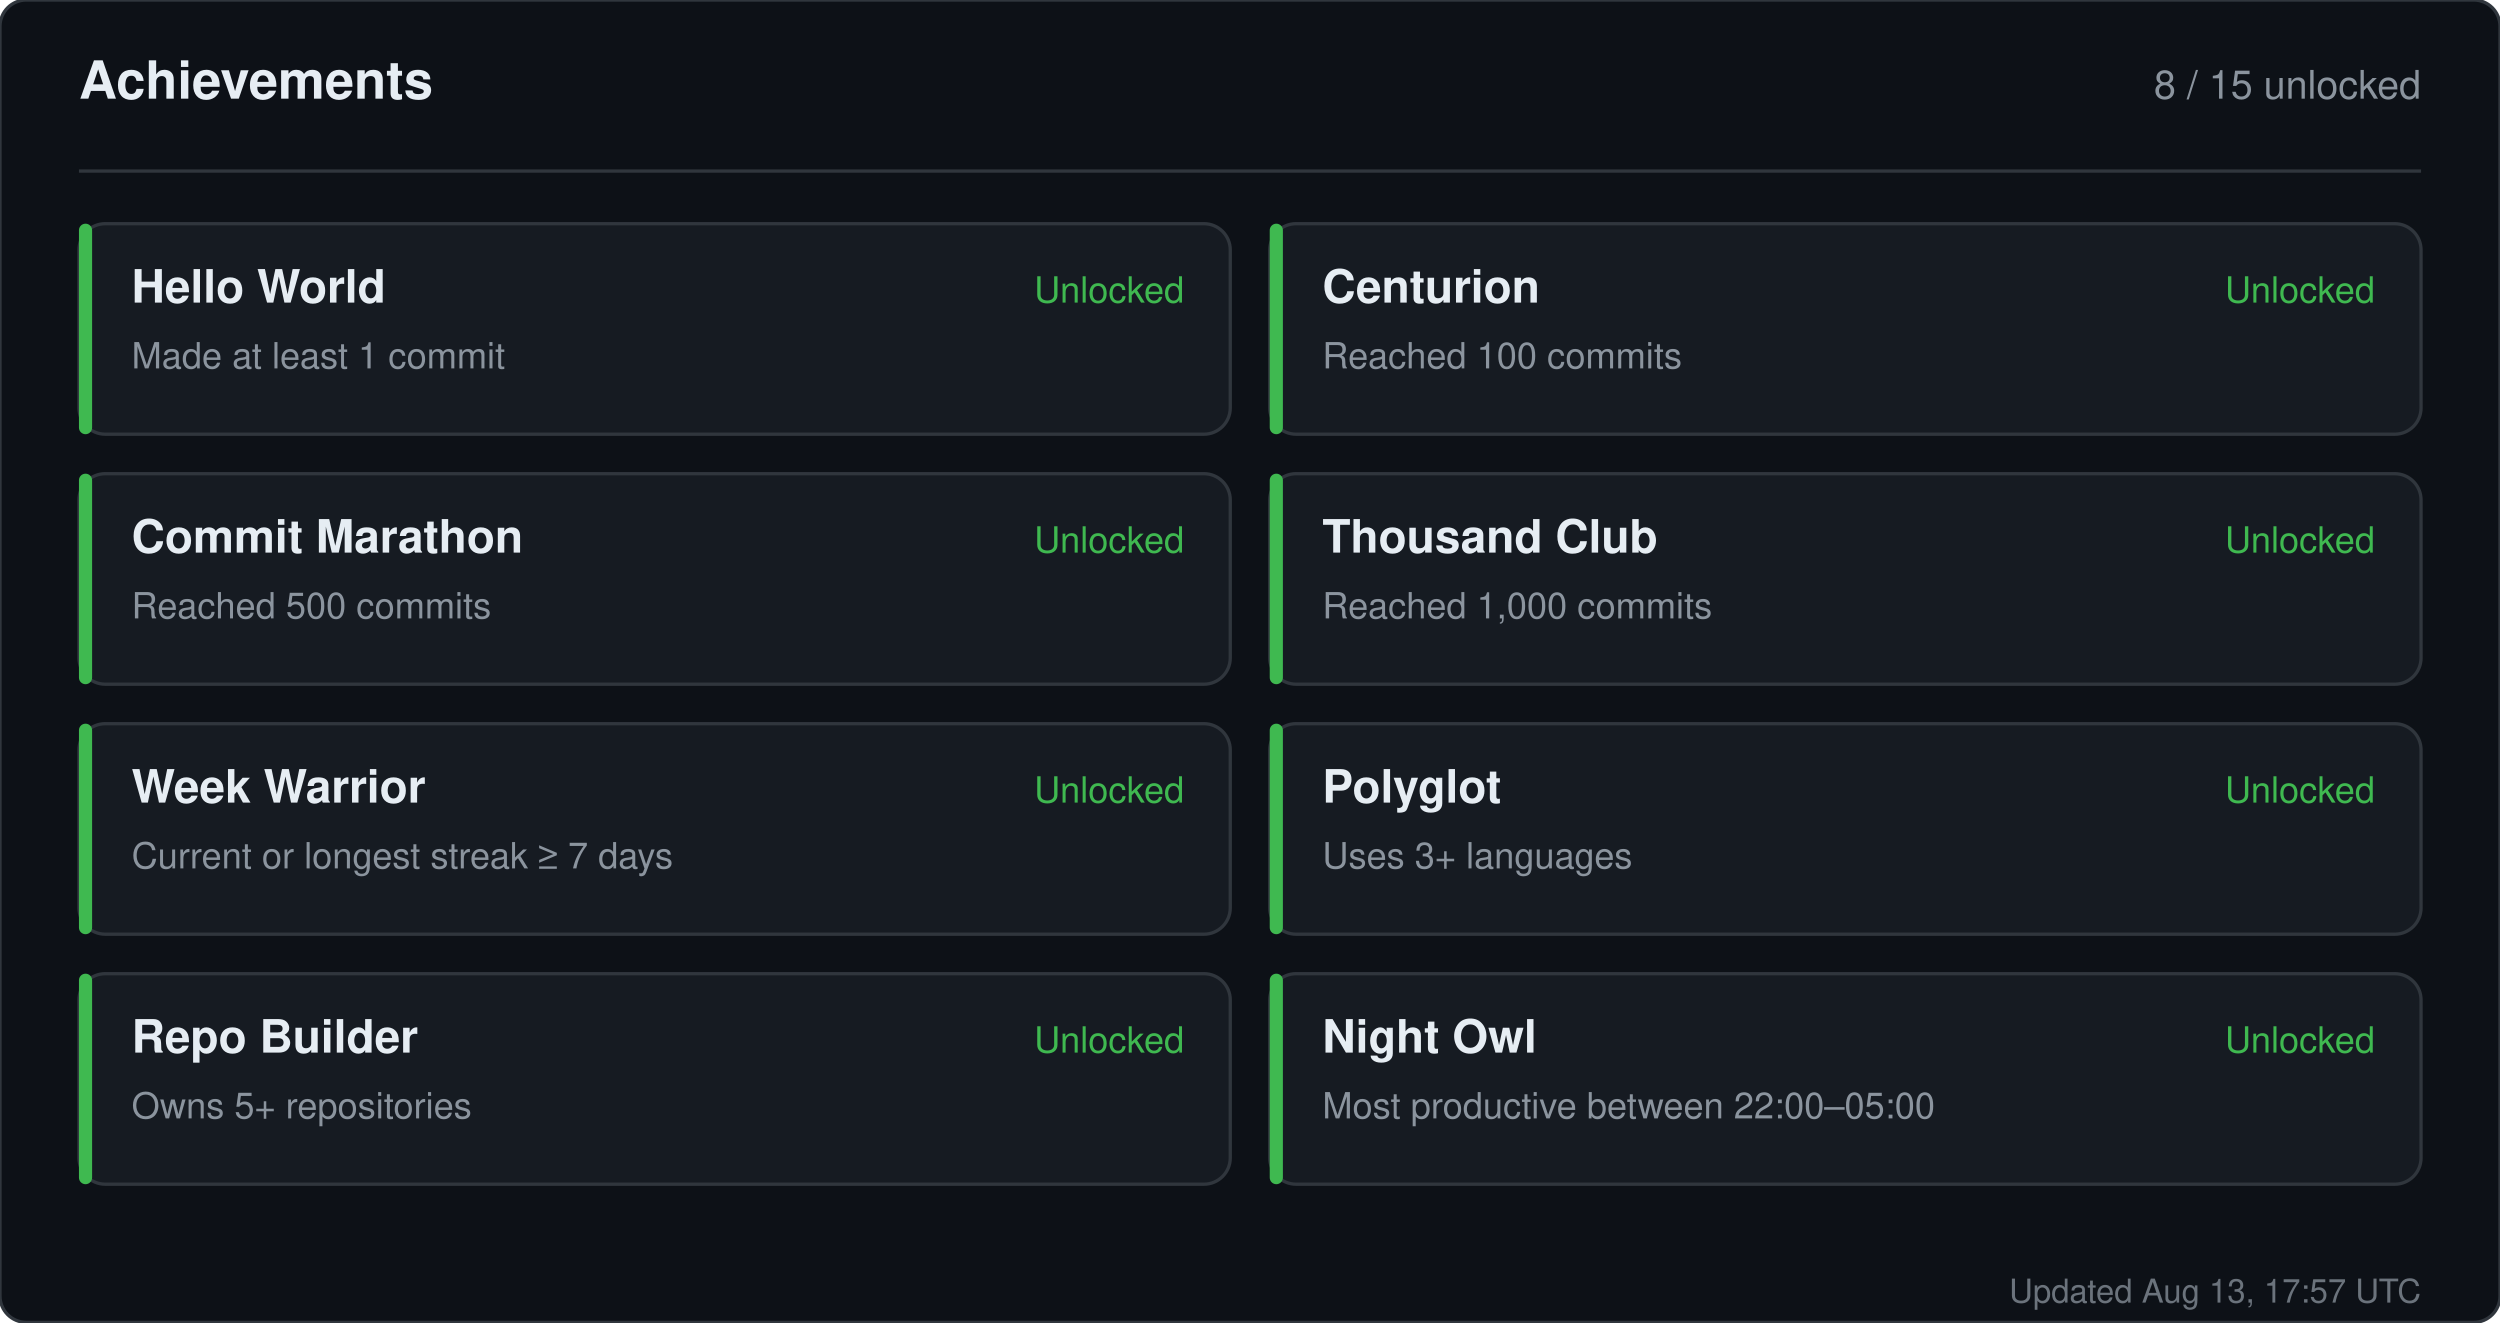
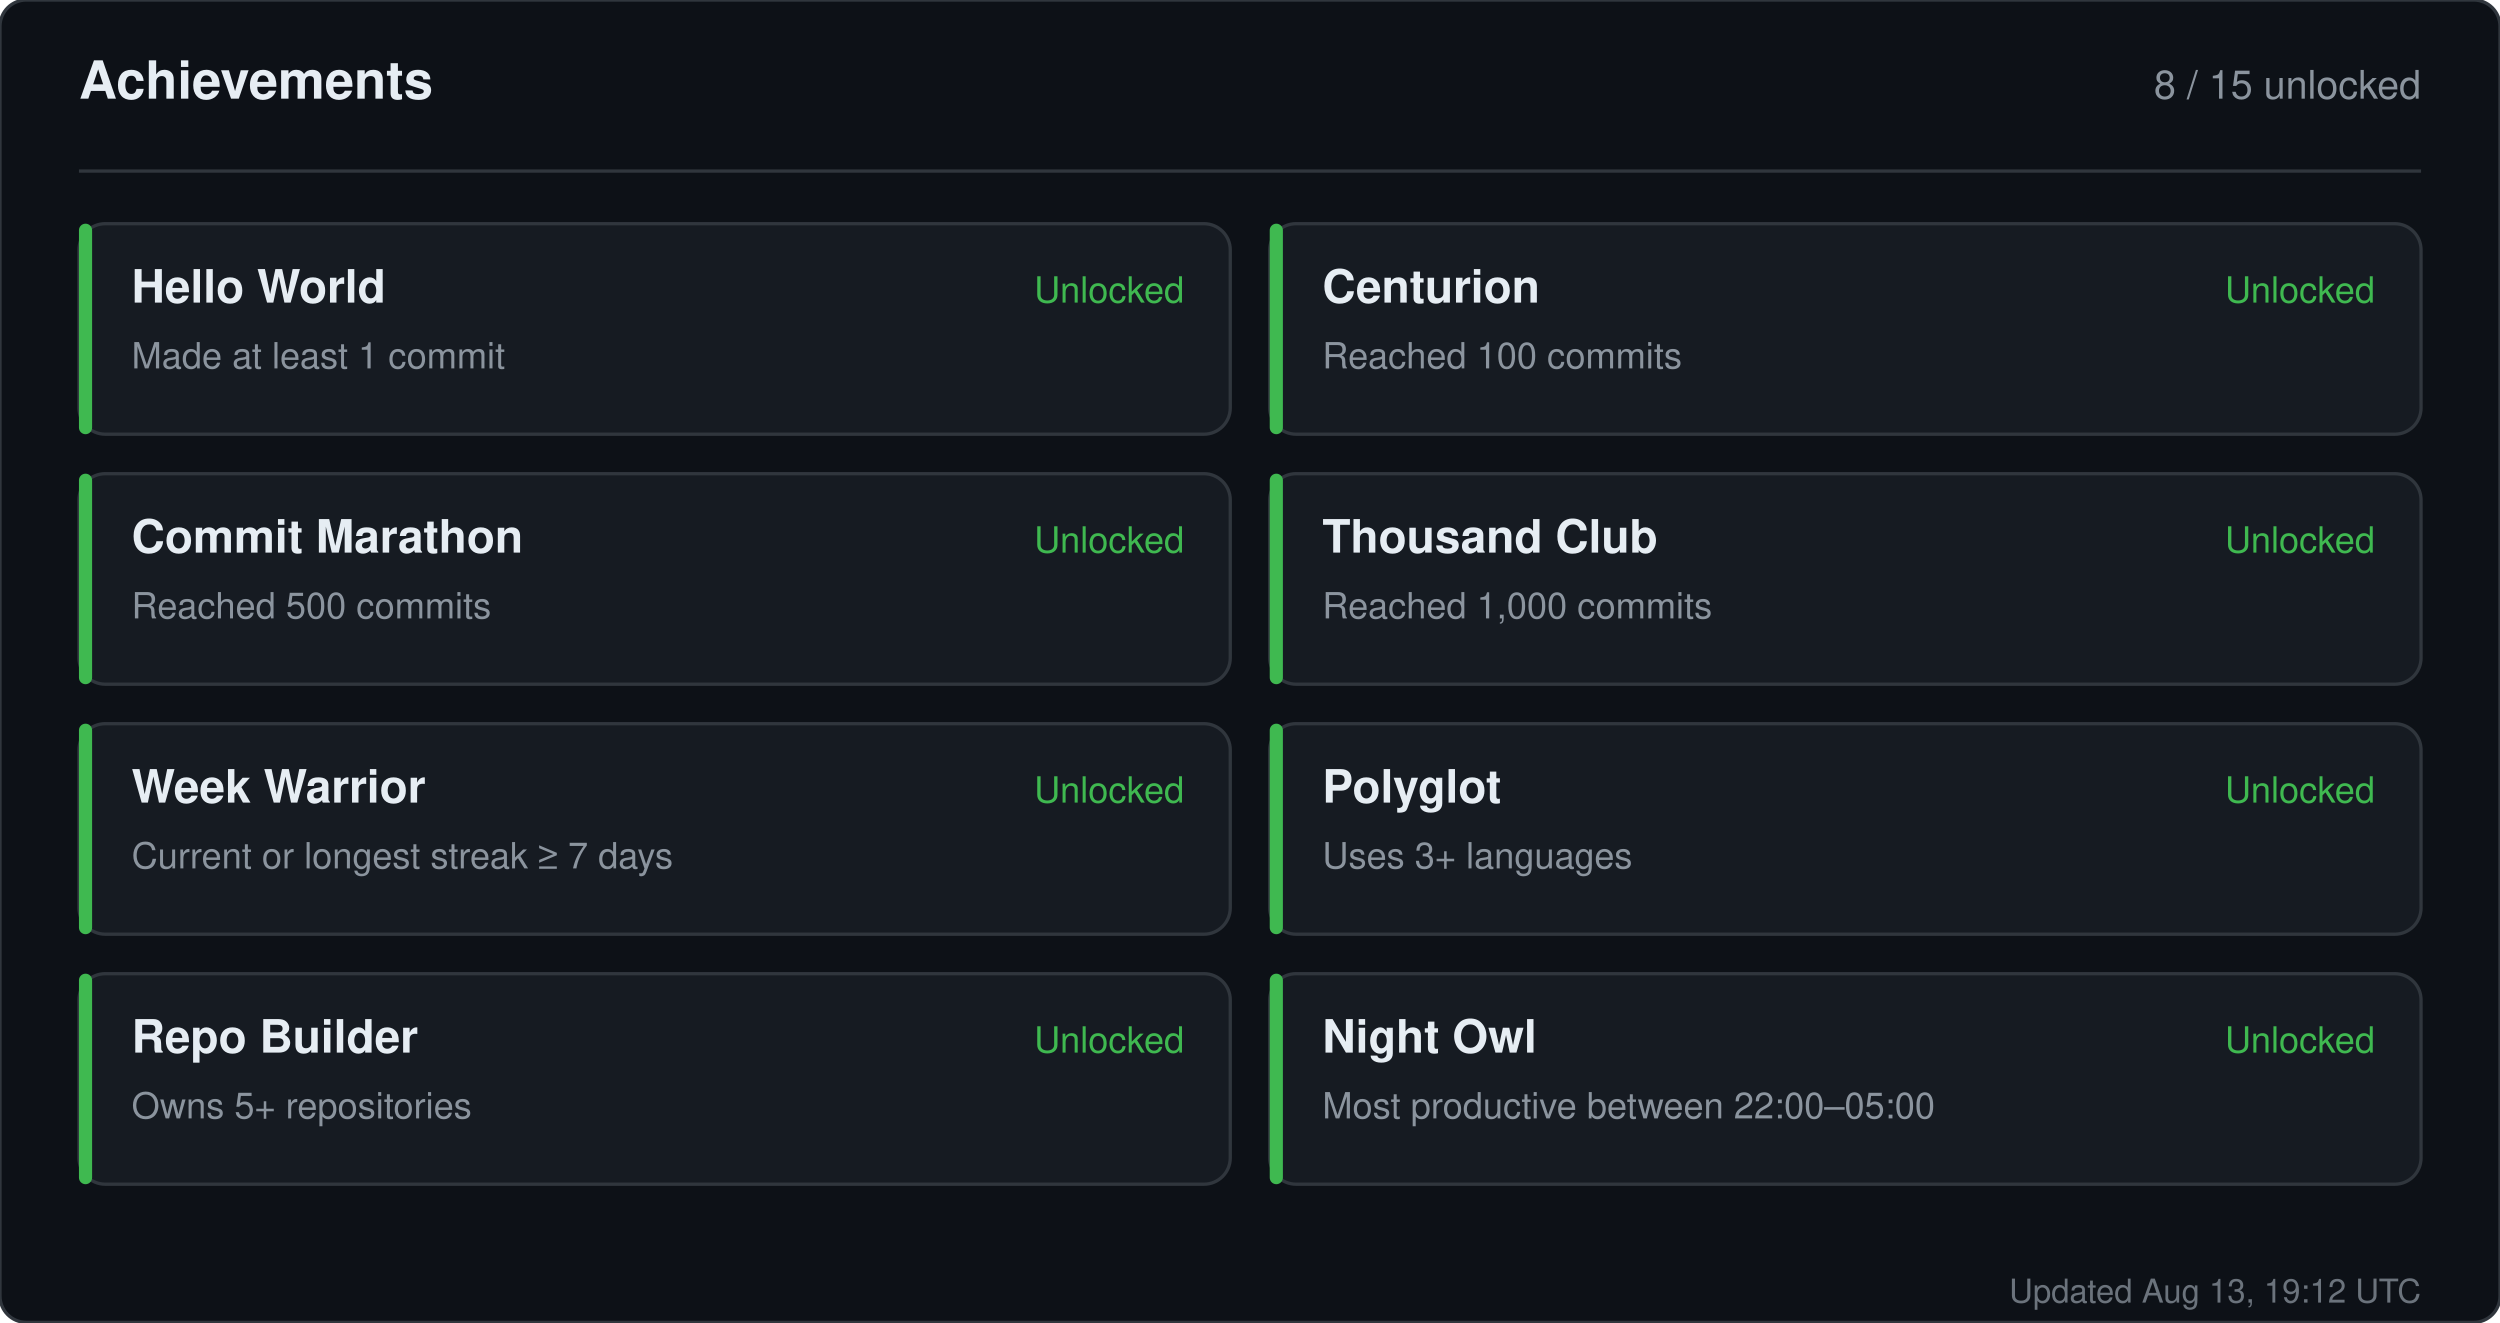
<svg xmlns="http://www.w3.org/2000/svg" width="760" height="402" viewBox="0 0 760 402" role="img" aria-label="Achievements for sandiirawan12">
  <rect width="760" height="402" rx="8" fill="#0d1117" stroke="#30363d" />
  <g font-family="-apple-system, BlinkMacSystemFont, Segoe UI, Helvetica, Arial, sans-serif">
    <text x="24" y="30" fill="#e6edf3" font-size="16" font-weight="700">Achievements</text>
    <text x="736" y="30" fill="#8b949e" font-size="12" text-anchor="end">8 / 15 unlocked</text>
    <line x1="24" y1="52" x2="736" y2="52" stroke="#30363d" />
    <rect x="24" y="68" width="350" height="64" rx="8" fill="#161b22" stroke="#30363d" />
    <rect x="24" y="68" width="4" height="64" rx="2" fill="#3fb950" />
    <text x="40" y="92" fill="#e6edf3" font-size="14" font-weight="700">Hello World</text>
    <text x="40" y="112" fill="#8b949e" font-size="11">Made at least 1 commit</text>
    <text x="360" y="92" fill="#3fb950" font-size="11" text-anchor="end">Unlocked</text>
    <rect x="386" y="68" width="350" height="64" rx="8" fill="#161b22" stroke="#30363d" />
    <rect x="386" y="68" width="4" height="64" rx="2" fill="#3fb950" />
    <text x="402" y="92" fill="#e6edf3" font-size="14" font-weight="700">Centurion</text>
    <text x="402" y="112" fill="#8b949e" font-size="11">Reached 100 commits</text>
    <text x="722" y="92" fill="#3fb950" font-size="11" text-anchor="end">Unlocked</text>
    <rect x="24" y="144" width="350" height="64" rx="8" fill="#161b22" stroke="#30363d" />
    <rect x="24" y="144" width="4" height="64" rx="2" fill="#3fb950" />
    <text x="40" y="168" fill="#e6edf3" font-size="14" font-weight="700">Commit Marathon</text>
    <text x="40" y="188" fill="#8b949e" font-size="11">Reached 500 commits</text>
    <text x="360" y="168" fill="#3fb950" font-size="11" text-anchor="end">Unlocked</text>
    <rect x="386" y="144" width="350" height="64" rx="8" fill="#161b22" stroke="#30363d" />
    <rect x="386" y="144" width="4" height="64" rx="2" fill="#3fb950" />
    <text x="402" y="168" fill="#e6edf3" font-size="14" font-weight="700">Thousand Club</text>
    <text x="402" y="188" fill="#8b949e" font-size="11">Reached 1,000 commits</text>
    <text x="722" y="168" fill="#3fb950" font-size="11" text-anchor="end">Unlocked</text>
    <rect x="24" y="220" width="350" height="64" rx="8" fill="#161b22" stroke="#30363d" />
    <rect x="24" y="220" width="4" height="64" rx="2" fill="#3fb950" />
    <text x="40" y="244" fill="#e6edf3" font-size="14" font-weight="700">Week Warrior</text>
    <text x="40" y="264" fill="#8b949e" font-size="11">Current or longest streak ≥ 7 days</text>
    <text x="360" y="244" fill="#3fb950" font-size="11" text-anchor="end">Unlocked</text>
    <rect x="386" y="220" width="350" height="64" rx="8" fill="#161b22" stroke="#30363d" />
    <rect x="386" y="220" width="4" height="64" rx="2" fill="#3fb950" />
    <text x="402" y="244" fill="#e6edf3" font-size="14" font-weight="700">Polyglot</text>
    <text x="402" y="264" fill="#8b949e" font-size="11">Uses 3+ languages</text>
    <text x="722" y="244" fill="#3fb950" font-size="11" text-anchor="end">Unlocked</text>
    <rect x="24" y="296" width="350" height="64" rx="8" fill="#161b22" stroke="#30363d" />
    <rect x="24" y="296" width="4" height="64" rx="2" fill="#3fb950" />
    <text x="40" y="320" fill="#e6edf3" font-size="14" font-weight="700">Repo Builder</text>
    <text x="40" y="340" fill="#8b949e" font-size="11">Owns 5+ repositories</text>
    <text x="360" y="320" fill="#3fb950" font-size="11" text-anchor="end">Unlocked</text>
    <rect x="386" y="296" width="350" height="64" rx="8" fill="#161b22" stroke="#30363d" />
    <rect x="386" y="296" width="4" height="64" rx="2" fill="#3fb950" />
    <text x="402" y="320" fill="#e6edf3" font-size="14" font-weight="700">Night Owl</text>
    <text x="402" y="340" fill="#8b949e" font-size="11">Most productive between 22:00–05:00</text>
    <text x="722" y="320" fill="#3fb950" font-size="11" text-anchor="end">Unlocked</text>
-     <text x="736" y="396" fill="#8b949e" font-size="10" text-anchor="end" opacity="0.75">Updated Aug 13, 17:57 UTC</text>
+     <text x="736" y="396" fill="#8b949e" font-size="10" text-anchor="end" opacity="0.75">Updated Aug 13, 19:12 UTC</text>
  </g>
</svg>
